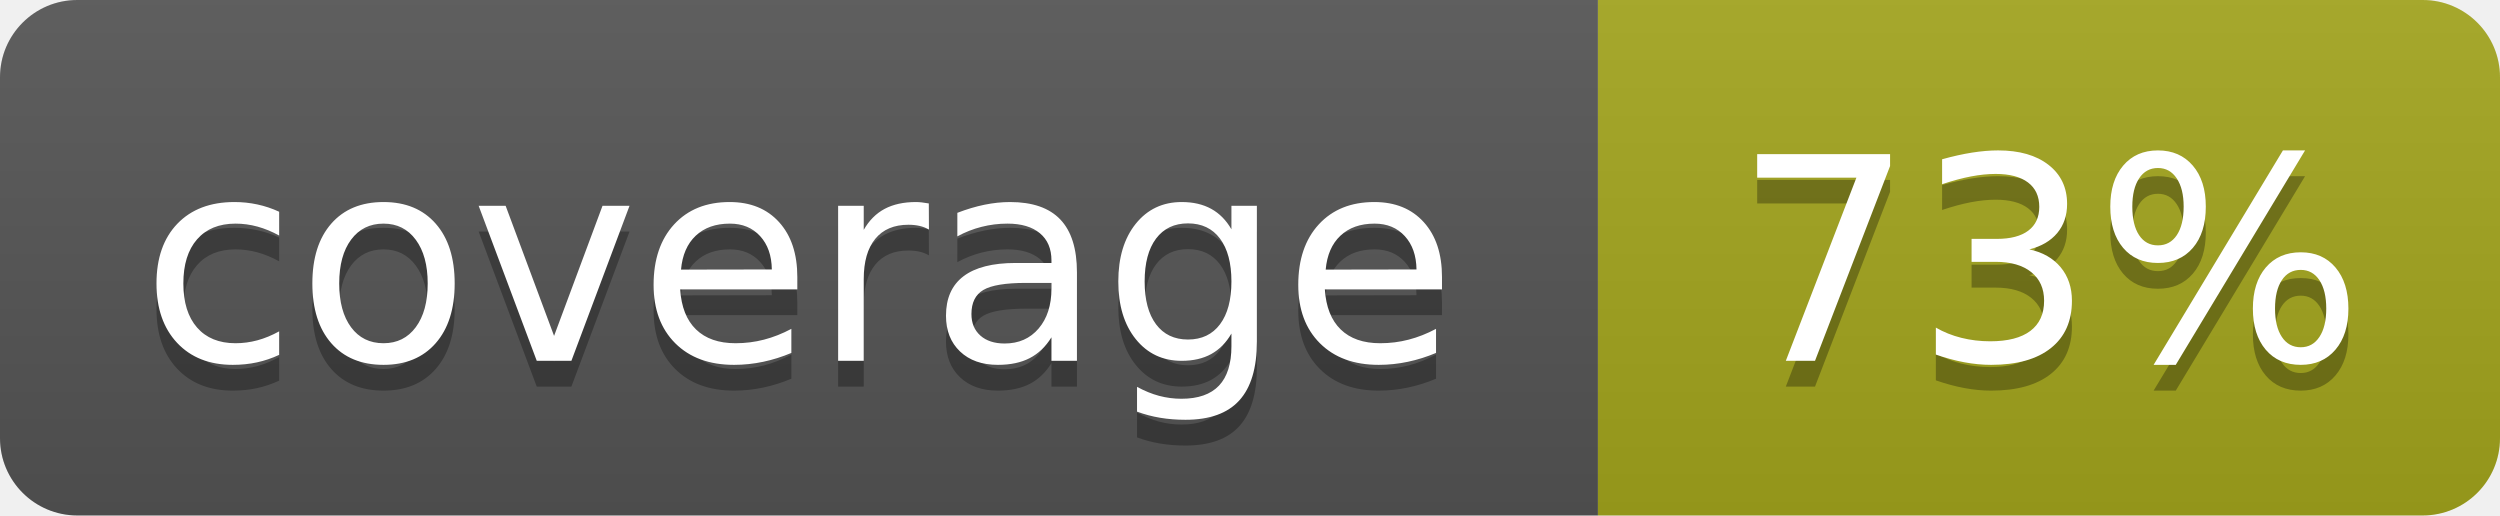
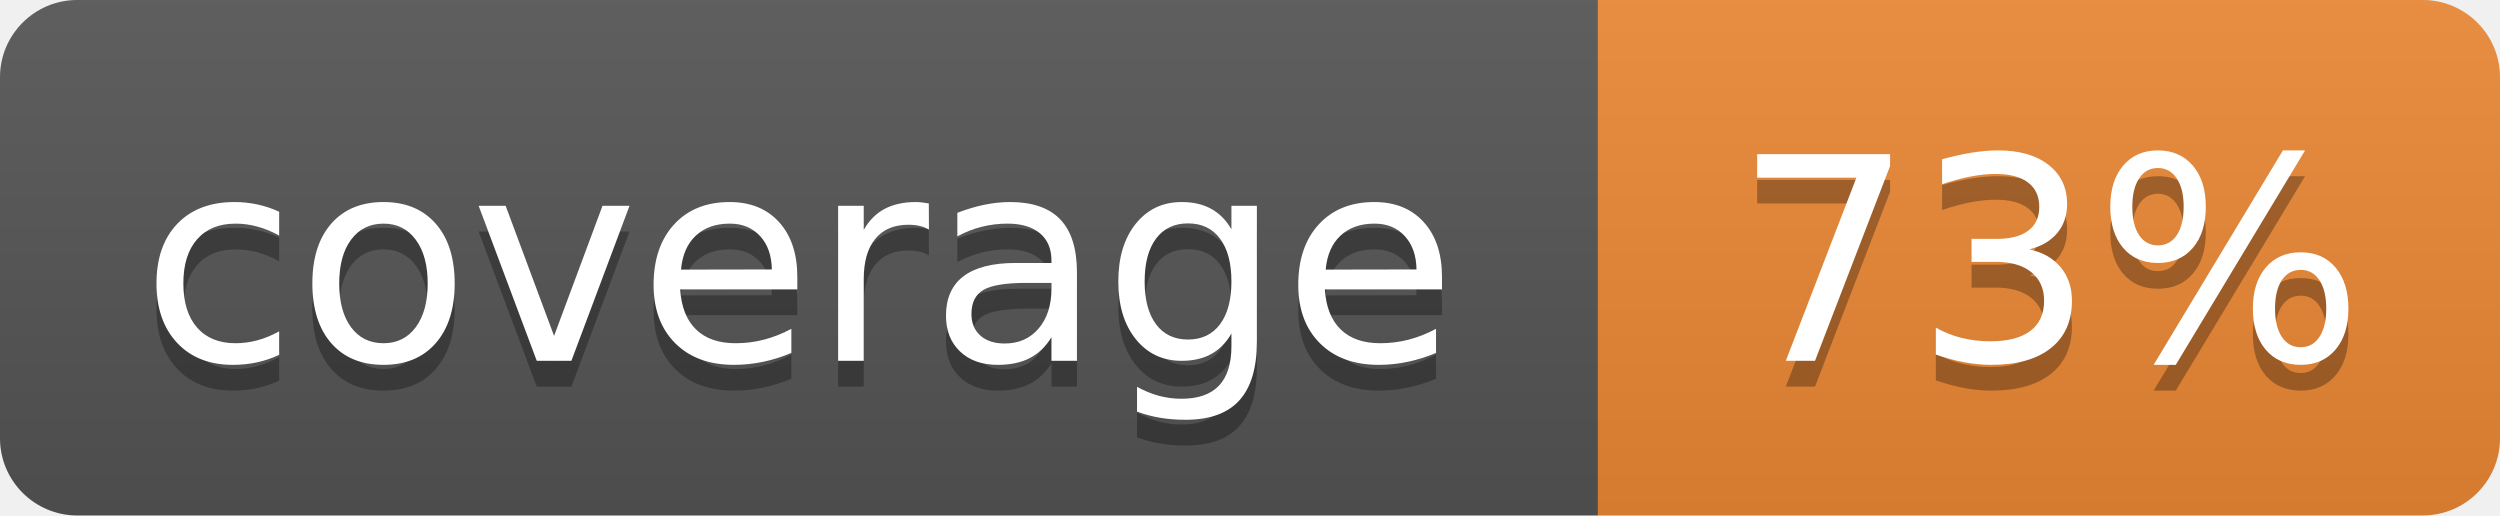
<svg xmlns="http://www.w3.org/2000/svg" width="97" height="20" role="img" aria-label="coverage: 73%">
  <linearGradient id="s" x2="0" y2="100%">
    <stop offset="0" stop-color="#bbb" stop-opacity=".1" />
    <stop offset="1" stop-opacity=".1" />
  </linearGradient>
  <clipPath id="r">
    <rect width="97" height="20" rx="3" fill="#fff" />
  </clipPath>
  <g clip-path="url(#r)">
    <rect width="62" height="20" fill="#555" />
-     <rect x="62" width="35" height="20" fill="#a4a61d" />
+     <rect x="62" width="35" height="20" fill="#ed8936" />
    <rect width="97" height="20" fill="url(#s)" />
  </g>
  <g fill="#fff" text-anchor="middle" font-family="Verdana,Geneva,DejaVu Sans,sans-serif" text-rendering="geometricPrecision" font-size="110">
    <text aria-hidden="true" x="310" y="150" fill="#010101" fill-opacity=".3" transform="scale(.1)" textLength="520">coverage</text>
    <text x="310" y="140" transform="scale(.1)" textLength="520">coverage</text>
    <text aria-hidden="true" x="795" y="150" fill="#010101" fill-opacity=".3" transform="scale(.1)" textLength="250">73%</text>
    <text x="795" y="140" transform="scale(.1)" textLength="250">73%</text>
  </g>
</svg>
